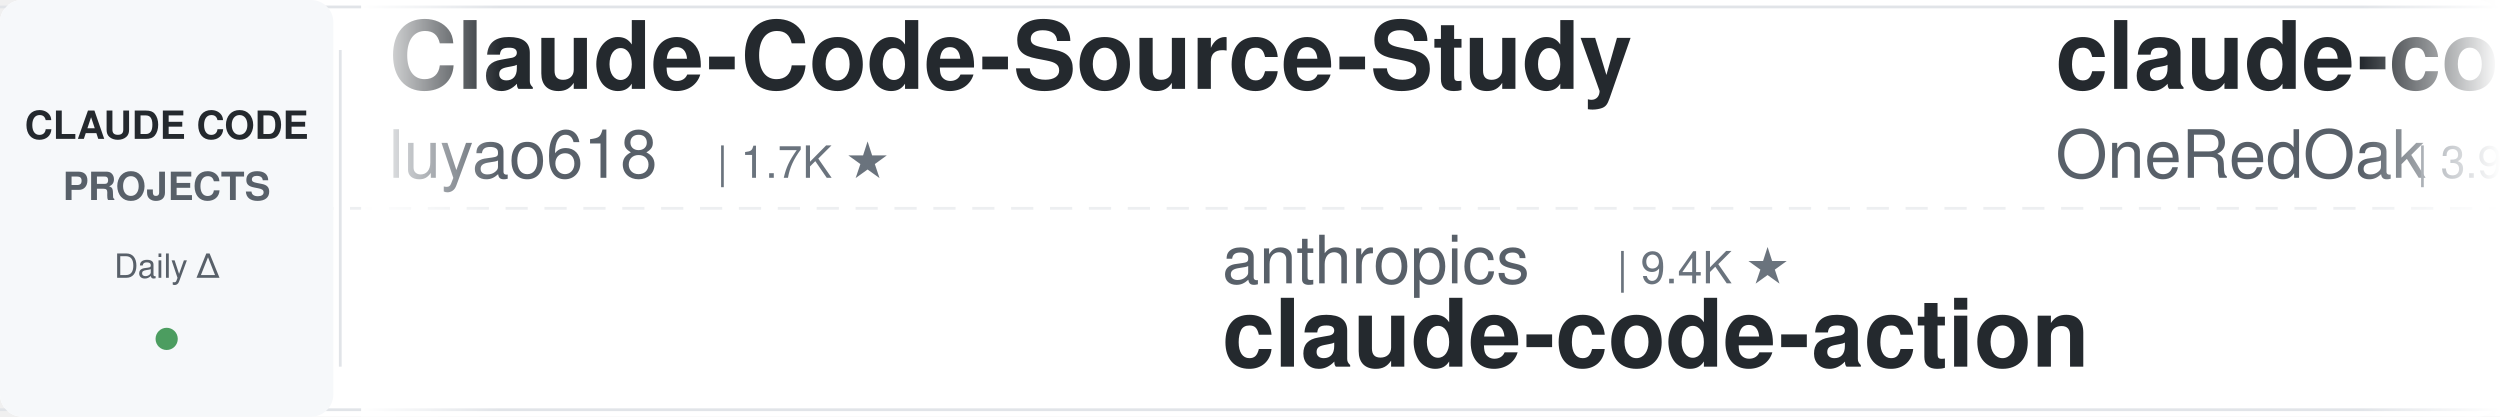
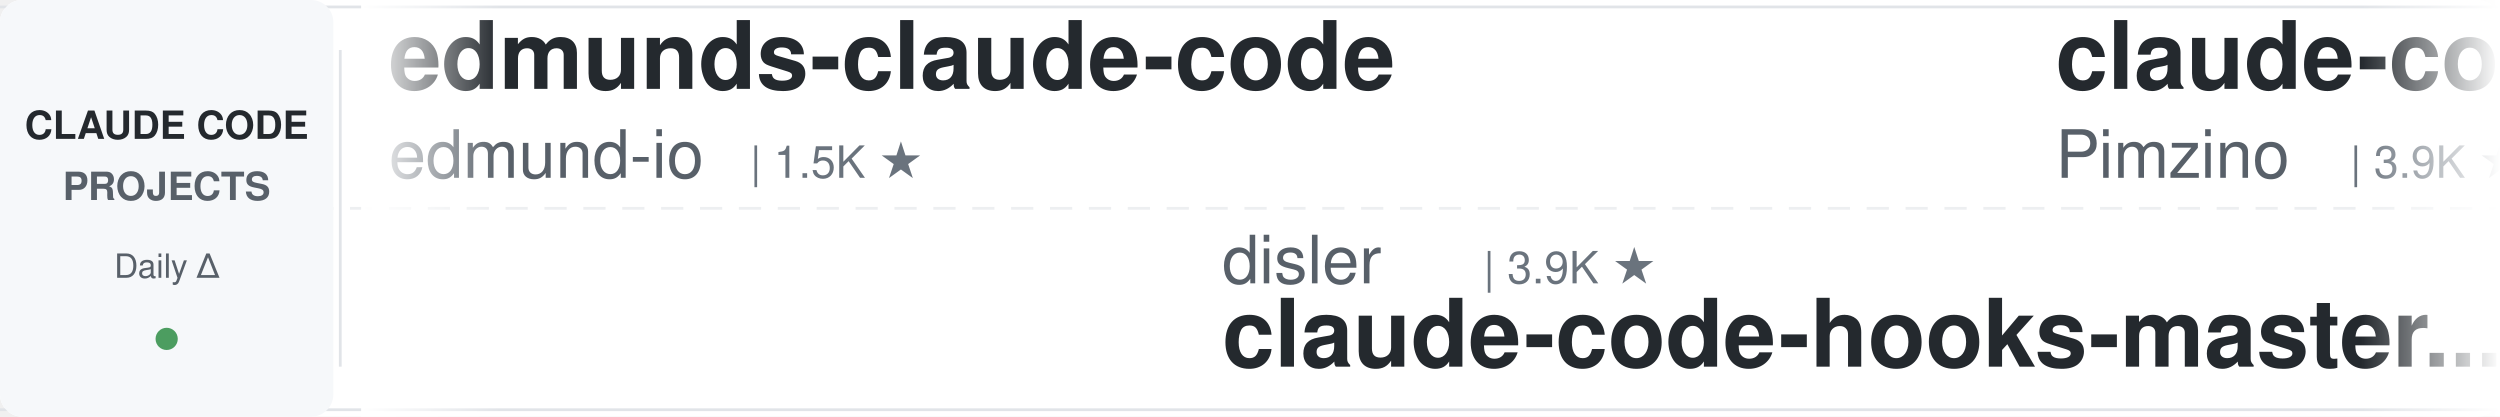
<svg xmlns="http://www.w3.org/2000/svg" width="900" height="150">
  <defs>
    <linearGradient id="leftFade" x1="0%" y1="0%" x2="100%" y2="0%">
      <stop offset="0%" style="stop-color:#ffffff;stop-opacity:1" />
      <stop offset="100%" style="stop-color:#ffffff;stop-opacity:0" />
    </linearGradient>
    <linearGradient id="rightFade" x1="0%" y1="0%" x2="100%" y2="0%">
      <stop offset="0%" style="stop-color:#ffffff;stop-opacity:0" />
      <stop offset="100%" style="stop-color:#ffffff;stop-opacity:1" />
    </linearGradient>
  </defs>
  <rect width="900" height="150" fill="#ffffff" rx="8" />
  <rect x="0" y="2" width="900" height="1" fill="#e1e4e8" />
  <rect x="0" y="147" width="900" height="1" fill="#e1e4e8" />
  <line x1="0" y1="75" x2="900" y2="75" stroke="#e1e4e8" stroke-width="1" stroke-dasharray="8 6" opacity="0.6" />
  <rect x="0" y="0" width="120" height="150" fill="#f6f8fa" rx="8" />
  <text x="60" y="50" font-family="-apple-system, BlinkMacSystemFont, 'Segoe UI', Helvetica, Arial, sans-serif" font-size="14" font-weight="600" fill="#24292e" text-anchor="middle">CLAUDE CODE</text>
  <text x="60" y="72" font-family="-apple-system, BlinkMacSystemFont, 'Segoe UI', Helvetica, Arial, sans-serif" font-size="14" font-weight="600" fill="#586069" text-anchor="middle">PROJECTS</text>
  <text x="60" y="100" font-family="-apple-system, BlinkMacSystemFont, 'Segoe UI', Helvetica, Arial, sans-serif" font-size="12" font-weight="500" fill="#586069" text-anchor="middle">Daily Δ</text>
  <circle cx="60" cy="122" r="4" fill="#22863a" opacity="0.8" />
  <rect x="122" y="18" width="1" height="114" fill="#e1e4e8" />
  <clipPath id="tickerClip">
    <rect x="130" y="0" width="770" height="150" />
  </clipPath>
  <g clip-path="url(#tickerClip)">
    <g id="tickerItems">
      <animateTransform attributeName="transform" attributeType="XML" type="translate" from="0 0" to="-3000 0" dur="54s" repeatCount="indefinite" />
      <g transform="translate(0, 0)">
-         <text x="140" y="32" font-family="-apple-system, BlinkMacSystemFont, 'Segoe UI', Helvetica, Arial, sans-serif" font-size="34" font-weight="600" fill="#24292e">Claude-Code-Source-Study</text>
-         <text x="140" y="64" font-family="-apple-system, BlinkMacSystemFont, 'Segoe UI', Helvetica, Arial, sans-serif" font-size="24" font-weight="400" fill="#586069">luyao618</text>
-         <text x="258" y="64" font-family="-apple-system, BlinkMacSystemFont, 'Segoe UI', Helvetica, Arial, sans-serif" font-size="16" font-weight="500" fill="#6a737d">| 1.7K ★</text>
+         <text x="140" y="32" font-family="-apple-system, BlinkMacSystemFont, 'Segoe UI', Helvetica, Arial, sans-serif" font-size="34" font-weight="600" fill="#24292e">edmunds-claude-code</text>
+         <text x="140" y="64" font-family="-apple-system, BlinkMacSystemFont, 'Segoe UI', Helvetica, Arial, sans-serif" font-size="24" font-weight="400" fill="#586069">edmund-io</text>
+         <text x="270" y="64" font-family="-apple-system, BlinkMacSystemFont, 'Segoe UI', Helvetica, Arial, sans-serif" font-size="16" font-weight="500" fill="#6a737d">| 1.5K ★</text>
      </g>
      <g transform="translate(300, 0)">
-         <text x="140" y="102" font-family="-apple-system, BlinkMacSystemFont, 'Segoe UI', Helvetica, Arial, sans-serif" font-size="24" font-weight="400" fill="#586069">anthropics</text>
-         <text x="282" y="102" font-family="-apple-system, BlinkMacSystemFont, 'Segoe UI', Helvetica, Arial, sans-serif" font-size="16" font-weight="500" fill="#6a737d">| 9.4K ★</text>
-         <text x="140" y="132" font-family="-apple-system, BlinkMacSystemFont, 'Segoe UI', Helvetica, Arial, sans-serif" font-size="34" font-weight="600" fill="#24292e">claude-code-action</text>
+         <text x="140" y="102" font-family="-apple-system, BlinkMacSystemFont, 'Segoe UI', Helvetica, Arial, sans-serif" font-size="24" font-weight="400" fill="#586069">disler</text>
+         <text x="234" y="102" font-family="-apple-system, BlinkMacSystemFont, 'Segoe UI', Helvetica, Arial, sans-serif" font-size="16" font-weight="500" fill="#6a737d">| 3.9K ★</text>
+         <text x="140" y="132" font-family="-apple-system, BlinkMacSystemFont, 'Segoe UI', Helvetica, Arial, sans-serif" font-size="34" font-weight="600" fill="#24292e">claude-code-hooks-master...</text>
      </g>
      <g transform="translate(600, 0)">
-         <text x="140" y="32" font-family="-apple-system, BlinkMacSystemFont, 'Segoe UI', Helvetica, Arial, sans-serif" font-size="34" font-weight="600" fill="#24292e">claude-code-workflows</text>
-         <text x="140" y="64" font-family="-apple-system, BlinkMacSystemFont, 'Segoe UI', Helvetica, Arial, sans-serif" font-size="24" font-weight="400" fill="#586069">OneRedOak</text>
-         <text x="270" y="64" font-family="-apple-system, BlinkMacSystemFont, 'Segoe UI', Helvetica, Arial, sans-serif" font-size="16" font-weight="500" fill="#6a737d">| 3.9K ★</text>
+         <text x="140" y="32" font-family="-apple-system, BlinkMacSystemFont, 'Segoe UI', Helvetica, Arial, sans-serif" font-size="34" font-weight="600" fill="#24292e">claude-code-spec-workflo...</text>
+         <text x="140" y="64" font-family="-apple-system, BlinkMacSystemFont, 'Segoe UI', Helvetica, Arial, sans-serif" font-size="24" font-weight="400" fill="#586069">Pimzino</text>
+         <text x="246" y="64" font-family="-apple-system, BlinkMacSystemFont, 'Segoe UI', Helvetica, Arial, sans-serif" font-size="16" font-weight="500" fill="#6a737d">| 3.9K ★</text>
      </g>
      <g transform="translate(900, 0)">
-         <text x="140" y="102" font-family="-apple-system, BlinkMacSystemFont, 'Segoe UI', Helvetica, Arial, sans-serif" font-size="24" font-weight="400" fill="#586069">oboard</text>
-         <text x="234" y="102" font-family="-apple-system, BlinkMacSystemFont, 'Segoe UI', Helvetica, Arial, sans-serif" font-size="16" font-weight="500" fill="#6a737d">| 3.3K ★</text>
-         <text x="140" y="132" font-family="-apple-system, BlinkMacSystemFont, 'Segoe UI', Helvetica, Arial, sans-serif" font-size="34" font-weight="600" fill="#24292e">claude-code-rev</text>
+         <text x="140" y="102" font-family="-apple-system, BlinkMacSystemFont, 'Segoe UI', Helvetica, Arial, sans-serif" font-size="24" font-weight="400" fill="#586069">ccplugins</text>
+         <text x="270" y="102" font-family="-apple-system, BlinkMacSystemFont, 'Segoe UI', Helvetica, Arial, sans-serif" font-size="16" font-weight="500" fill="#6a737d">| 967 ★</text>
+         <text x="140" y="132" font-family="-apple-system, BlinkMacSystemFont, 'Segoe UI', Helvetica, Arial, sans-serif" font-size="34" font-weight="600" fill="#24292e">awesome-claude-code-plug...</text>
      </g>
      <g transform="translate(1200, 0)">
-         <text x="140" y="32" font-family="-apple-system, BlinkMacSystemFont, 'Segoe UI', Helvetica, Arial, sans-serif" font-size="34" font-weight="600" fill="#24292e">claude-code-security-rev...</text>
-         <text x="140" y="64" font-family="-apple-system, BlinkMacSystemFont, 'Segoe UI', Helvetica, Arial, sans-serif" font-size="24" font-weight="400" fill="#586069">anthropics</text>
-         <text x="282" y="64" font-family="-apple-system, BlinkMacSystemFont, 'Segoe UI', Helvetica, Arial, sans-serif" font-size="16" font-weight="500" fill="#6a737d">| 6.3K ★</text>
+         <text x="140" y="32" font-family="-apple-system, BlinkMacSystemFont, 'Segoe UI', Helvetica, Arial, sans-serif" font-size="34" font-weight="600" fill="#24292e">claude-code-showcase</text>
+         <text x="140" y="64" font-family="-apple-system, BlinkMacSystemFont, 'Segoe UI', Helvetica, Arial, sans-serif" font-size="24" font-weight="400" fill="#586069">ChrisWiles</text>
+         <text x="282" y="64" font-family="-apple-system, BlinkMacSystemFont, 'Segoe UI', Helvetica, Arial, sans-serif" font-size="16" font-weight="500" fill="#6a737d">| 6.1K ★</text>
      </g>
      <g transform="translate(1500, 0)">
-         <text x="140" y="102" font-family="-apple-system, BlinkMacSystemFont, 'Segoe UI', Helvetica, Arial, sans-serif" font-size="24" font-weight="400" fill="#586069">lorryjovens-hub</text>
-         <text x="342" y="102" font-family="-apple-system, BlinkMacSystemFont, 'Segoe UI', Helvetica, Arial, sans-serif" font-size="16" font-weight="500" fill="#6a737d">| 1.7K ★</text>
-         <text x="140" y="132" font-family="-apple-system, BlinkMacSystemFont, 'Segoe UI', Helvetica, Arial, sans-serif" font-size="34" font-weight="600" fill="#24292e">claude-code-rust</text>
+         <text x="140" y="102" font-family="-apple-system, BlinkMacSystemFont, 'Segoe UI', Helvetica, Arial, sans-serif" font-size="24" font-weight="400" fill="#586069">Windy3f3f3f3f</text>
+         <text x="318" y="102" font-family="-apple-system, BlinkMacSystemFont, 'Segoe UI', Helvetica, Arial, sans-serif" font-size="16" font-weight="500" fill="#6a737d">| 3.7K ★</text>
+         <text x="140" y="132" font-family="-apple-system, BlinkMacSystemFont, 'Segoe UI', Helvetica, Arial, sans-serif" font-size="34" font-weight="600" fill="#24292e">how-claude-code-works</text>
      </g>
      <g transform="translate(1800, 0)">
-         <text x="140" y="32" font-family="-apple-system, BlinkMacSystemFont, 'Segoe UI', Helvetica, Arial, sans-serif" font-size="34" font-weight="600" fill="#24292e">Claude-Code-Usage-Monito...</text>
-         <text x="140" y="64" font-family="-apple-system, BlinkMacSystemFont, 'Segoe UI', Helvetica, Arial, sans-serif" font-size="24" font-weight="400" fill="#586069">Maciek-roboblog</text>
-         <text x="342" y="64" font-family="-apple-system, BlinkMacSystemFont, 'Segoe UI', Helvetica, Arial, sans-serif" font-size="16" font-weight="500" fill="#6a737d">| 8.7K ★</text>
+         <text x="140" y="32" font-family="-apple-system, BlinkMacSystemFont, 'Segoe UI', Helvetica, Arial, sans-serif" font-size="34" font-weight="600" fill="#24292e">claude-code-video-toolki...</text>
+         <text x="140" y="64" font-family="-apple-system, BlinkMacSystemFont, 'Segoe UI', Helvetica, Arial, sans-serif" font-size="24" font-weight="400" fill="#586069">digitalsamba</text>
+         <text x="306" y="64" font-family="-apple-system, BlinkMacSystemFont, 'Segoe UI', Helvetica, Arial, sans-serif" font-size="16" font-weight="500" fill="#6a737d">| 2.2K ★</text>
      </g>
      <g transform="translate(2100, 0)">
-         <text x="140" y="102" font-family="-apple-system, BlinkMacSystemFont, 'Segoe UI', Helvetica, Arial, sans-serif" font-size="24" font-weight="400" fill="#586069">Cranot</text>
-         <text x="234" y="102" font-family="-apple-system, BlinkMacSystemFont, 'Segoe UI', Helvetica, Arial, sans-serif" font-size="16" font-weight="500" fill="#6a737d">| 2.9K ★</text>
-         <text x="140" y="132" font-family="-apple-system, BlinkMacSystemFont, 'Segoe UI', Helvetica, Arial, sans-serif" font-size="34" font-weight="600" fill="#24292e">claude-code-guide</text>
+         <text x="140" y="102" font-family="-apple-system, BlinkMacSystemFont, 'Segoe UI', Helvetica, Arial, sans-serif" font-size="24" font-weight="400" fill="#586069">lintsinghua</text>
+         <text x="294" y="102" font-family="-apple-system, BlinkMacSystemFont, 'Segoe UI', Helvetica, Arial, sans-serif" font-size="16" font-weight="500" fill="#6a737d">| 4.3K ★</text>
+         <text x="140" y="132" font-family="-apple-system, BlinkMacSystemFont, 'Segoe UI', Helvetica, Arial, sans-serif" font-size="34" font-weight="600" fill="#24292e">claude-code-book</text>
      </g>
      <g transform="translate(2400, 0)">
-         <text x="140" y="32" font-family="-apple-system, BlinkMacSystemFont, 'Segoe UI', Helvetica, Arial, sans-serif" font-size="34" font-weight="600" fill="#24292e">Dive-into-Claude-Code</text>
-         <text x="140" y="64" font-family="-apple-system, BlinkMacSystemFont, 'Segoe UI', Helvetica, Arial, sans-serif" font-size="24" font-weight="400" fill="#586069">VILA-Lab</text>
-         <text x="258" y="64" font-family="-apple-system, BlinkMacSystemFont, 'Segoe UI', Helvetica, Arial, sans-serif" font-size="16" font-weight="500" fill="#6a737d">| 2.1K ★</text>
+         <text x="140" y="32" font-family="-apple-system, BlinkMacSystemFont, 'Segoe UI', Helvetica, Arial, sans-serif" font-size="34" font-weight="600" fill="#24292e">awesome-claude-code-suba...</text>
+         <text x="140" y="64" font-family="-apple-system, BlinkMacSystemFont, 'Segoe UI', Helvetica, Arial, sans-serif" font-size="24" font-weight="400" fill="#586069">VoltAgent</text>
+         <text x="270" y="64" font-family="-apple-system, BlinkMacSystemFont, 'Segoe UI', Helvetica, Arial, sans-serif" font-size="16" font-weight="500" fill="#6a737d">| 25.6K ★</text>
      </g>
      <g transform="translate(2700, 0)">
-         <text x="140" y="102" font-family="-apple-system, BlinkMacSystemFont, 'Segoe UI', Helvetica, Arial, sans-serif" font-size="24" font-weight="400" fill="#586069">Yeachan-Heo</text>
-         <text x="294" y="102" font-family="-apple-system, BlinkMacSystemFont, 'Segoe UI', Helvetica, Arial, sans-serif" font-size="16" font-weight="500" fill="#6a737d">| 39.6K ★</text>
-         <text x="140" y="132" font-family="-apple-system, BlinkMacSystemFont, 'Segoe UI', Helvetica, Arial, sans-serif" font-size="34" font-weight="600" fill="#24292e">oh-my-claudecode</text>
+         <text x="140" y="102" font-family="-apple-system, BlinkMacSystemFont, 'Segoe UI', Helvetica, Arial, sans-serif" font-size="24" font-weight="400" fill="#586069">1rgs</text>
+         <text x="210" y="102" font-family="-apple-system, BlinkMacSystemFont, 'Segoe UI', Helvetica, Arial, sans-serif" font-size="16" font-weight="500" fill="#6a737d">| 3.8K ★</text>
+         <text x="140" y="132" font-family="-apple-system, BlinkMacSystemFont, 'Segoe UI', Helvetica, Arial, sans-serif" font-size="34" font-weight="600" fill="#24292e">claude-code-proxy</text>
      </g>
      <g transform="translate(3000, 0)">
-         <text x="140" y="32" font-family="-apple-system, BlinkMacSystemFont, 'Segoe UI', Helvetica, Arial, sans-serif" font-size="34" font-weight="600" fill="#24292e">Claude-Code-Source-Study</text>
-         <text x="140" y="64" font-family="-apple-system, BlinkMacSystemFont, 'Segoe UI', Helvetica, Arial, sans-serif" font-size="24" font-weight="400" fill="#586069">luyao618</text>
-         <text x="258" y="64" font-family="-apple-system, BlinkMacSystemFont, 'Segoe UI', Helvetica, Arial, sans-serif" font-size="16" font-weight="500" fill="#6a737d">| 1.7K ★</text>
+         <text x="140" y="32" font-family="-apple-system, BlinkMacSystemFont, 'Segoe UI', Helvetica, Arial, sans-serif" font-size="34" font-weight="600" fill="#24292e">edmunds-claude-code</text>
+         <text x="140" y="64" font-family="-apple-system, BlinkMacSystemFont, 'Segoe UI', Helvetica, Arial, sans-serif" font-size="24" font-weight="400" fill="#586069">edmund-io</text>
+         <text x="270" y="64" font-family="-apple-system, BlinkMacSystemFont, 'Segoe UI', Helvetica, Arial, sans-serif" font-size="16" font-weight="500" fill="#6a737d">| 1.5K ★</text>
      </g>
      <g transform="translate(3300, 0)">
-         <text x="140" y="102" font-family="-apple-system, BlinkMacSystemFont, 'Segoe UI', Helvetica, Arial, sans-serif" font-size="24" font-weight="400" fill="#586069">anthropics</text>
-         <text x="282" y="102" font-family="-apple-system, BlinkMacSystemFont, 'Segoe UI', Helvetica, Arial, sans-serif" font-size="16" font-weight="500" fill="#6a737d">| 9.4K ★</text>
-         <text x="140" y="132" font-family="-apple-system, BlinkMacSystemFont, 'Segoe UI', Helvetica, Arial, sans-serif" font-size="34" font-weight="600" fill="#24292e">claude-code-action</text>
+         <text x="140" y="102" font-family="-apple-system, BlinkMacSystemFont, 'Segoe UI', Helvetica, Arial, sans-serif" font-size="24" font-weight="400" fill="#586069">disler</text>
+         <text x="234" y="102" font-family="-apple-system, BlinkMacSystemFont, 'Segoe UI', Helvetica, Arial, sans-serif" font-size="16" font-weight="500" fill="#6a737d">| 3.9K ★</text>
+         <text x="140" y="132" font-family="-apple-system, BlinkMacSystemFont, 'Segoe UI', Helvetica, Arial, sans-serif" font-size="34" font-weight="600" fill="#24292e">claude-code-hooks-master...</text>
      </g>
      <g transform="translate(3600, 0)">
-         <text x="140" y="32" font-family="-apple-system, BlinkMacSystemFont, 'Segoe UI', Helvetica, Arial, sans-serif" font-size="34" font-weight="600" fill="#24292e">claude-code-workflows</text>
-         <text x="140" y="64" font-family="-apple-system, BlinkMacSystemFont, 'Segoe UI', Helvetica, Arial, sans-serif" font-size="24" font-weight="400" fill="#586069">OneRedOak</text>
-         <text x="270" y="64" font-family="-apple-system, BlinkMacSystemFont, 'Segoe UI', Helvetica, Arial, sans-serif" font-size="16" font-weight="500" fill="#6a737d">| 3.9K ★</text>
+         <text x="140" y="32" font-family="-apple-system, BlinkMacSystemFont, 'Segoe UI', Helvetica, Arial, sans-serif" font-size="34" font-weight="600" fill="#24292e">claude-code-spec-workflo...</text>
+         <text x="140" y="64" font-family="-apple-system, BlinkMacSystemFont, 'Segoe UI', Helvetica, Arial, sans-serif" font-size="24" font-weight="400" fill="#586069">Pimzino</text>
+         <text x="246" y="64" font-family="-apple-system, BlinkMacSystemFont, 'Segoe UI', Helvetica, Arial, sans-serif" font-size="16" font-weight="500" fill="#6a737d">| 3.9K ★</text>
      </g>
      <g transform="translate(3900, 0)">
-         <text x="140" y="102" font-family="-apple-system, BlinkMacSystemFont, 'Segoe UI', Helvetica, Arial, sans-serif" font-size="24" font-weight="400" fill="#586069">oboard</text>
-         <text x="234" y="102" font-family="-apple-system, BlinkMacSystemFont, 'Segoe UI', Helvetica, Arial, sans-serif" font-size="16" font-weight="500" fill="#6a737d">| 3.3K ★</text>
-         <text x="140" y="132" font-family="-apple-system, BlinkMacSystemFont, 'Segoe UI', Helvetica, Arial, sans-serif" font-size="34" font-weight="600" fill="#24292e">claude-code-rev</text>
+         <text x="140" y="102" font-family="-apple-system, BlinkMacSystemFont, 'Segoe UI', Helvetica, Arial, sans-serif" font-size="24" font-weight="400" fill="#586069">ccplugins</text>
+         <text x="270" y="102" font-family="-apple-system, BlinkMacSystemFont, 'Segoe UI', Helvetica, Arial, sans-serif" font-size="16" font-weight="500" fill="#6a737d">| 967 ★</text>
+         <text x="140" y="132" font-family="-apple-system, BlinkMacSystemFont, 'Segoe UI', Helvetica, Arial, sans-serif" font-size="34" font-weight="600" fill="#24292e">awesome-claude-code-plug...</text>
      </g>
    </g>
  </g>
  <rect x="130" y="0" width="50" height="150" fill="url(#leftFade)" />
  <rect x="850" y="0" width="50" height="150" fill="url(#rightFade)" />
</svg>
